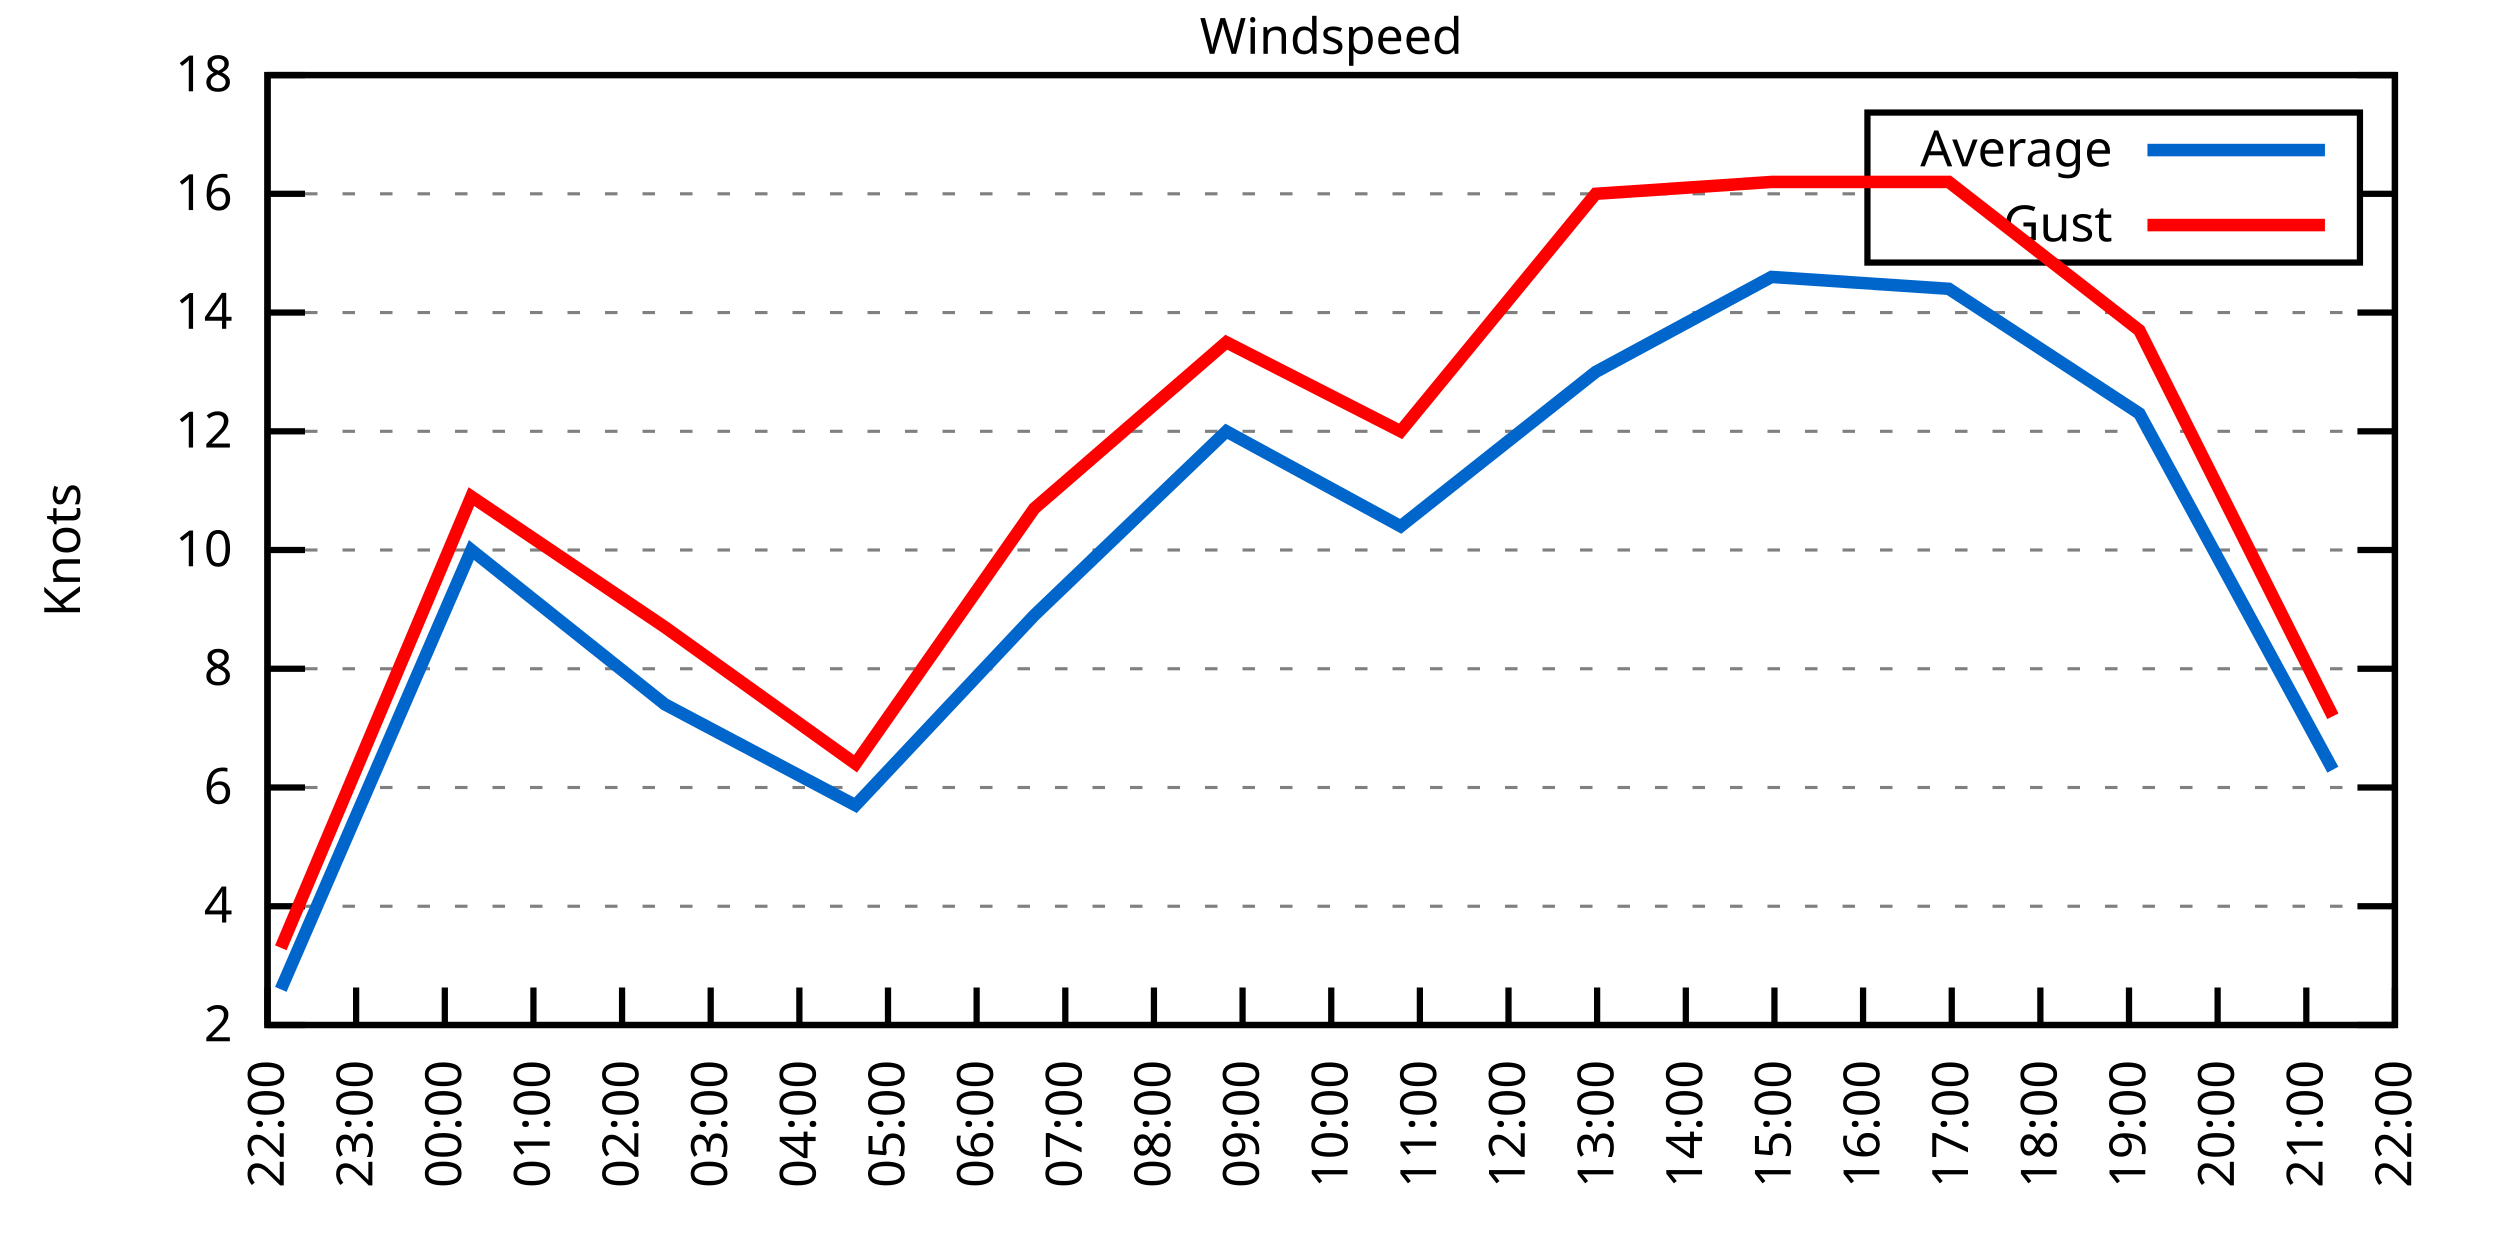
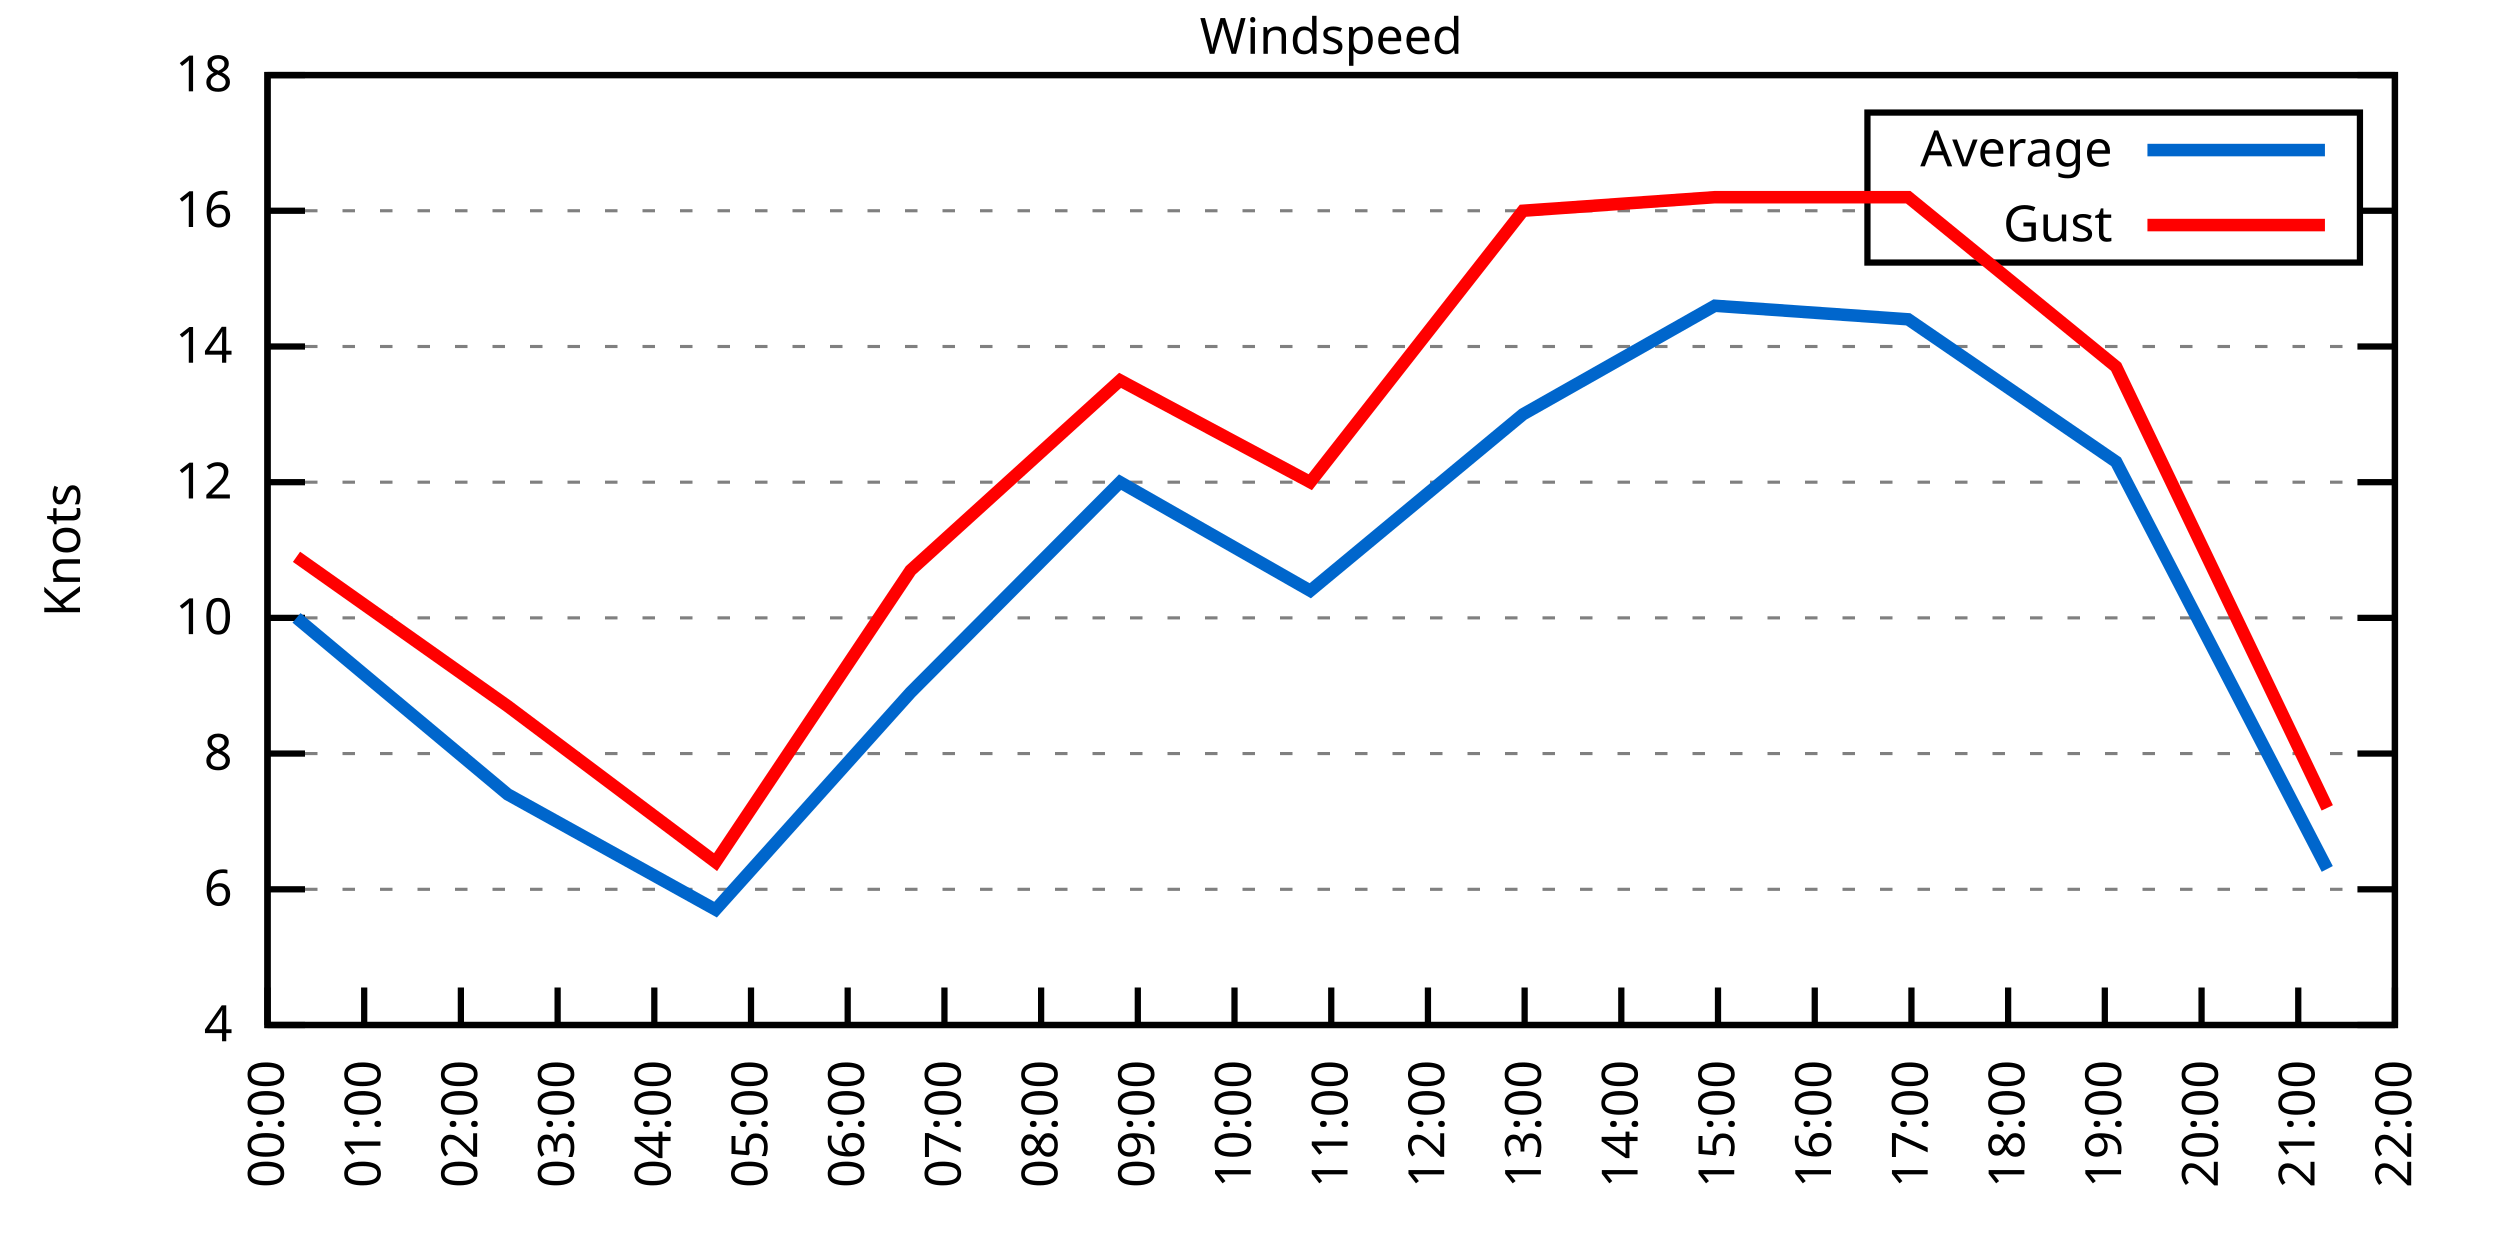
<svg xmlns="http://www.w3.org/2000/svg" xmlns:xlink="http://www.w3.org/1999/xlink" width="400" height="200" viewBox="0 0 400 200">
  <g id="gnuplot_canvas">
    <rect x="0" y="0" width="400" height="200" fill="none" />
    <defs>
      <circle id="gpDot" r="0.5" stroke-width="0.5" stroke="currentColor" />
      <path id="gpPt0" stroke-width="0.333" stroke="currentColor" d="M-1,0 h2 M0,-1 v2" />
      <path id="gpPt1" stroke-width="0.333" stroke="currentColor" d="M-1,-1 L1,1 M1,-1 L-1,1" />
      <path id="gpPt2" stroke-width="0.333" stroke="currentColor" d="M-1,0 L1,0 M0,-1 L0,1 M-1,-1 L1,1 M-1,1 L1,-1" />
      <rect id="gpPt3" stroke-width="0.333" stroke="currentColor" x="-1" y="-1" width="2" height="2" />
      <rect id="gpPt4" stroke-width="0.333" stroke="currentColor" fill="currentColor" x="-1" y="-1" width="2" height="2" />
      <circle id="gpPt5" stroke-width="0.333" stroke="currentColor" cx="0" cy="0" r="1" />
      <use xlink:href="#gpPt5" id="gpPt6" fill="currentColor" stroke="none" />
      <path id="gpPt7" stroke-width="0.333" stroke="currentColor" d="M0,-1.33 L-1.33,0.67 L1.33,0.67 z" />
      <use xlink:href="#gpPt7" id="gpPt8" fill="currentColor" stroke="none" />
      <use xlink:href="#gpPt7" id="gpPt9" stroke="currentColor" transform="rotate(180)" />
      <use xlink:href="#gpPt9" id="gpPt10" fill="currentColor" stroke="none" />
      <use xlink:href="#gpPt3" id="gpPt11" stroke="currentColor" transform="rotate(45)" />
      <use xlink:href="#gpPt11" id="gpPt12" fill="currentColor" stroke="none" />
      <path id="gpPt13" stroke-width="0.333" stroke="currentColor" d="M0,1.330 L1.265,0.411 L0.782,-1.067 L-0.782,-1.076 L-1.265,0.411 z" />
      <use xlink:href="#gpPt13" id="gpPt14" fill="currentColor" stroke="none" />
      <filter id="textbox" filterUnits="objectBoundingBox" x="0" y="0" height="1" width="1">
        <feFlood flood-color="white" flood-opacity="1" result="bgnd" />
        <feComposite in="SourceGraphic" in2="bgnd" operator="atop" />
      </filter>
      <filter id="greybox" filterUnits="objectBoundingBox" x="0" y="0" height="1" width="1">
        <feFlood flood-color="lightgrey" flood-opacity="1" result="grey" />
        <feComposite in="SourceGraphic" in2="grey" operator="atop" />
      </filter>
    </defs>
    <g fill="none" color="white" stroke="currentColor" stroke-width="1.00" stroke-linecap="butt" stroke-linejoin="miter">
</g>
    <g fill="none" color="black" stroke="currentColor" stroke-width="1.00" stroke-linecap="butt" stroke-linejoin="miter">
      <g stroke="none" shape-rendering="crispEdges">
        <polygon fill="rgb(255, 255, 255)" points="42.80,164.00 383.18,164.00 383.18,12.02 42.80,12.02 " />
      </g>
    </g>
    <g fill="none" color="black" stroke="currentColor" stroke-width="1.00" stroke-linecap="butt" stroke-linejoin="miter">
</g>
    <g fill="none" color="black" stroke="black" stroke-width="0.50" stroke-linecap="butt" stroke-linejoin="miter">
</g>
    <g fill="none" color="gray" stroke="currentColor" stroke-width="0.50" stroke-linecap="butt" stroke-linejoin="miter">
      <path stroke="gray" stroke-dasharray="2,4" class="gridline" d="M42.80,164.00 L383.19,164.00  " />
    </g>
    <g fill="none" color="gray" stroke="gray" stroke-width="1.00" stroke-linecap="butt" stroke-linejoin="miter">
</g>
    <g fill="none" color="black" stroke="currentColor" stroke-width="1.00" stroke-linecap="butt" stroke-linejoin="miter">
      <path stroke="black" d="M42.80,164.00 L48.80,164.00 M383.19,164.00 L377.19,164.00  " />
      <g transform="translate(37.20,166.60)" stroke="none" fill="black" font-family="Sans" font-size="8.00" text-anchor="end">
        <text>
-           <tspan font-family="Sans"> 2</tspan>
-         </text>
-       </g>
-     </g>
-     <g fill="none" color="black" stroke="currentColor" stroke-width="1.00" stroke-linecap="butt" stroke-linejoin="miter">
- </g>
-     <g fill="none" color="black" stroke="black" stroke-width="0.50" stroke-linecap="butt" stroke-linejoin="miter">
- </g>
-     <g fill="none" color="gray" stroke="currentColor" stroke-width="0.50" stroke-linecap="butt" stroke-linejoin="miter">
-       <path stroke="gray" stroke-dasharray="2,4" class="gridline" d="M42.80,145.00 L383.19,145.00  " />
-     </g>
-     <g fill="none" color="gray" stroke="gray" stroke-width="1.00" stroke-linecap="butt" stroke-linejoin="miter">
- </g>
-     <g fill="none" color="black" stroke="currentColor" stroke-width="1.00" stroke-linecap="butt" stroke-linejoin="miter">
-       <path stroke="black" d="M42.80,145.00 L48.80,145.00 M383.19,145.00 L377.19,145.00  " />
-       <g transform="translate(37.20,147.60)" stroke="none" fill="black" font-family="Sans" font-size="8.00" text-anchor="end">
-         <text>
          <tspan font-family="Sans"> 4</tspan>
        </text>
      </g>
    </g>
    <g fill="none" color="black" stroke="currentColor" stroke-width="1.00" stroke-linecap="butt" stroke-linejoin="miter">
</g>
    <g fill="none" color="black" stroke="black" stroke-width="0.50" stroke-linecap="butt" stroke-linejoin="miter">
</g>
    <g fill="none" color="gray" stroke="currentColor" stroke-width="0.50" stroke-linecap="butt" stroke-linejoin="miter">
-       <path stroke="gray" stroke-dasharray="2,4" class="gridline" d="M42.80,126.00 L383.19,126.00  " />
-     </g>
-     <g fill="none" color="gray" stroke="gray" stroke-width="1.00" stroke-linecap="butt" stroke-linejoin="miter">
- </g>
-     <g fill="none" color="black" stroke="currentColor" stroke-width="1.00" stroke-linecap="butt" stroke-linejoin="miter">
-       <path stroke="black" d="M42.80,126.00 L48.80,126.00 M383.19,126.00 L377.19,126.00  " />
-       <g transform="translate(37.20,128.60)" stroke="none" fill="black" font-family="Sans" font-size="8.00" text-anchor="end">
+       <path stroke="gray" stroke-dasharray="2,4" class="gridline" d="M42.80,142.29 L383.19,142.29  " />
+     </g>
+     <g fill="none" color="gray" stroke="gray" stroke-width="1.00" stroke-linecap="butt" stroke-linejoin="miter">
+ </g>
+     <g fill="none" color="black" stroke="currentColor" stroke-width="1.00" stroke-linecap="butt" stroke-linejoin="miter">
+       <path stroke="black" d="M42.80,142.29 L48.80,142.29 M383.19,142.29 L377.19,142.29  " />
+       <g transform="translate(37.20,144.89)" stroke="none" fill="black" font-family="Sans" font-size="8.00" text-anchor="end">
        <text>
          <tspan font-family="Sans"> 6</tspan>
        </text>
      </g>
    </g>
    <g fill="none" color="black" stroke="currentColor" stroke-width="1.00" stroke-linecap="butt" stroke-linejoin="miter">
</g>
    <g fill="none" color="black" stroke="black" stroke-width="0.50" stroke-linecap="butt" stroke-linejoin="miter">
</g>
    <g fill="none" color="gray" stroke="currentColor" stroke-width="0.50" stroke-linecap="butt" stroke-linejoin="miter">
-       <path stroke="gray" stroke-dasharray="2,4" class="gridline" d="M42.80,107.00 L383.19,107.00  " />
-     </g>
-     <g fill="none" color="gray" stroke="gray" stroke-width="1.00" stroke-linecap="butt" stroke-linejoin="miter">
- </g>
-     <g fill="none" color="black" stroke="currentColor" stroke-width="1.00" stroke-linecap="butt" stroke-linejoin="miter">
-       <path stroke="black" d="M42.80,107.00 L48.80,107.00 M383.19,107.00 L377.19,107.00  " />
-       <g transform="translate(37.20,109.60)" stroke="none" fill="black" font-family="Sans" font-size="8.00" text-anchor="end">
+       <path stroke="gray" stroke-dasharray="2,4" class="gridline" d="M42.80,120.57 L383.19,120.57  " />
+     </g>
+     <g fill="none" color="gray" stroke="gray" stroke-width="1.00" stroke-linecap="butt" stroke-linejoin="miter">
+ </g>
+     <g fill="none" color="black" stroke="currentColor" stroke-width="1.00" stroke-linecap="butt" stroke-linejoin="miter">
+       <path stroke="black" d="M42.80,120.57 L48.80,120.57 M383.19,120.57 L377.19,120.57  " />
+       <g transform="translate(37.20,123.17)" stroke="none" fill="black" font-family="Sans" font-size="8.00" text-anchor="end">
        <text>
          <tspan font-family="Sans"> 8</tspan>
        </text>
      </g>
    </g>
    <g fill="none" color="black" stroke="currentColor" stroke-width="1.00" stroke-linecap="butt" stroke-linejoin="miter">
</g>
    <g fill="none" color="black" stroke="black" stroke-width="0.50" stroke-linecap="butt" stroke-linejoin="miter">
</g>
    <g fill="none" color="gray" stroke="currentColor" stroke-width="0.50" stroke-linecap="butt" stroke-linejoin="miter">
-       <path stroke="gray" stroke-dasharray="2,4" class="gridline" d="M42.80,88.00 L383.19,88.00  " />
-     </g>
-     <g fill="none" color="gray" stroke="gray" stroke-width="1.00" stroke-linecap="butt" stroke-linejoin="miter">
- </g>
-     <g fill="none" color="black" stroke="currentColor" stroke-width="1.00" stroke-linecap="butt" stroke-linejoin="miter">
-       <path stroke="black" d="M42.80,88.00 L48.80,88.00 M383.19,88.00 L377.19,88.00  " />
-       <g transform="translate(37.20,90.60)" stroke="none" fill="black" font-family="Sans" font-size="8.00" text-anchor="end">
+       <path stroke="gray" stroke-dasharray="2,4" class="gridline" d="M42.80,98.86 L383.19,98.86  " />
+     </g>
+     <g fill="none" color="gray" stroke="gray" stroke-width="1.00" stroke-linecap="butt" stroke-linejoin="miter">
+ </g>
+     <g fill="none" color="black" stroke="currentColor" stroke-width="1.00" stroke-linecap="butt" stroke-linejoin="miter">
+       <path stroke="black" d="M42.80,98.86 L48.80,98.86 M383.19,98.86 L377.19,98.86  " />
+       <g transform="translate(37.20,101.46)" stroke="none" fill="black" font-family="Sans" font-size="8.00" text-anchor="end">
        <text>
          <tspan font-family="Sans"> 10</tspan>
        </text>
      </g>
    </g>
    <g fill="none" color="black" stroke="currentColor" stroke-width="1.00" stroke-linecap="butt" stroke-linejoin="miter">
</g>
    <g fill="none" color="black" stroke="black" stroke-width="0.50" stroke-linecap="butt" stroke-linejoin="miter">
</g>
    <g fill="none" color="gray" stroke="currentColor" stroke-width="0.50" stroke-linecap="butt" stroke-linejoin="miter">
-       <path stroke="gray" stroke-dasharray="2,4" class="gridline" d="M42.80,69.01 L383.19,69.01  " />
-     </g>
-     <g fill="none" color="gray" stroke="gray" stroke-width="1.00" stroke-linecap="butt" stroke-linejoin="miter">
- </g>
-     <g fill="none" color="black" stroke="currentColor" stroke-width="1.00" stroke-linecap="butt" stroke-linejoin="miter">
-       <path stroke="black" d="M42.80,69.01 L48.80,69.01 M383.19,69.01 L377.19,69.01  " />
-       <g transform="translate(37.20,71.61)" stroke="none" fill="black" font-family="Sans" font-size="8.00" text-anchor="end">
+       <path stroke="gray" stroke-dasharray="2,4" class="gridline" d="M42.80,77.15 L383.19,77.15  " />
+     </g>
+     <g fill="none" color="gray" stroke="gray" stroke-width="1.00" stroke-linecap="butt" stroke-linejoin="miter">
+ </g>
+     <g fill="none" color="black" stroke="currentColor" stroke-width="1.00" stroke-linecap="butt" stroke-linejoin="miter">
+       <path stroke="black" d="M42.80,77.15 L48.80,77.15 M383.19,77.15 L377.19,77.15  " />
+       <g transform="translate(37.20,79.75)" stroke="none" fill="black" font-family="Sans" font-size="8.00" text-anchor="end">
        <text>
          <tspan font-family="Sans"> 12</tspan>
        </text>
      </g>
    </g>
    <g fill="none" color="black" stroke="currentColor" stroke-width="1.00" stroke-linecap="butt" stroke-linejoin="miter">
</g>
    <g fill="none" color="black" stroke="black" stroke-width="0.50" stroke-linecap="butt" stroke-linejoin="miter">
</g>
    <g fill="none" color="gray" stroke="currentColor" stroke-width="0.50" stroke-linecap="butt" stroke-linejoin="miter">
-       <path stroke="gray" stroke-dasharray="2,4" class="gridline" d="M42.80,50.01 L383.19,50.01  " />
-     </g>
-     <g fill="none" color="gray" stroke="gray" stroke-width="1.00" stroke-linecap="butt" stroke-linejoin="miter">
- </g>
-     <g fill="none" color="black" stroke="currentColor" stroke-width="1.00" stroke-linecap="butt" stroke-linejoin="miter">
-       <path stroke="black" d="M42.80,50.01 L48.80,50.01 M383.19,50.01 L377.19,50.01  " />
-       <g transform="translate(37.20,52.61)" stroke="none" fill="black" font-family="Sans" font-size="8.00" text-anchor="end">
+       <path stroke="gray" stroke-dasharray="2,4" class="gridline" d="M42.80,55.44 L383.19,55.44  " />
+     </g>
+     <g fill="none" color="gray" stroke="gray" stroke-width="1.00" stroke-linecap="butt" stroke-linejoin="miter">
+ </g>
+     <g fill="none" color="black" stroke="currentColor" stroke-width="1.00" stroke-linecap="butt" stroke-linejoin="miter">
+       <path stroke="black" d="M42.80,55.44 L48.80,55.44 M383.19,55.44 L377.19,55.44  " />
+       <g transform="translate(37.20,58.04)" stroke="none" fill="black" font-family="Sans" font-size="8.00" text-anchor="end">
        <text>
          <tspan font-family="Sans"> 14</tspan>
        </text>
      </g>
    </g>
    <g fill="none" color="black" stroke="currentColor" stroke-width="1.00" stroke-linecap="butt" stroke-linejoin="miter">
</g>
    <g fill="none" color="black" stroke="black" stroke-width="0.50" stroke-linecap="butt" stroke-linejoin="miter">
</g>
    <g fill="none" color="gray" stroke="currentColor" stroke-width="0.50" stroke-linecap="butt" stroke-linejoin="miter">
-       <path stroke="gray" stroke-dasharray="2,4" class="gridline" d="M42.80,31.01 L298.79,31.01 M377.59,31.01 L383.19,31.01  " />
-     </g>
-     <g fill="none" color="gray" stroke="gray" stroke-width="1.00" stroke-linecap="butt" stroke-linejoin="miter">
- </g>
-     <g fill="none" color="black" stroke="currentColor" stroke-width="1.00" stroke-linecap="butt" stroke-linejoin="miter">
-       <path stroke="black" d="M42.80,31.01 L48.80,31.01 M383.19,31.01 L377.19,31.01  " />
-       <g transform="translate(37.20,33.61)" stroke="none" fill="black" font-family="Sans" font-size="8.00" text-anchor="end">
+       <path stroke="gray" stroke-dasharray="2,4" class="gridline" d="M42.80,33.72 L298.79,33.72 M377.59,33.72 L383.19,33.72  " />
+     </g>
+     <g fill="none" color="gray" stroke="gray" stroke-width="1.00" stroke-linecap="butt" stroke-linejoin="miter">
+ </g>
+     <g fill="none" color="black" stroke="currentColor" stroke-width="1.00" stroke-linecap="butt" stroke-linejoin="miter">
+       <path stroke="black" d="M42.80,33.72 L48.80,33.72 M383.19,33.72 L377.19,33.72  " />
+       <g transform="translate(37.20,36.32)" stroke="none" fill="black" font-family="Sans" font-size="8.00" text-anchor="end">
        <text>
          <tspan font-family="Sans"> 16</tspan>
        </text>
      </g>
    </g>
    <g fill="none" color="black" stroke="currentColor" stroke-width="1.00" stroke-linecap="butt" stroke-linejoin="miter">
</g>
    <g fill="none" color="black" stroke="black" stroke-width="0.50" stroke-linecap="butt" stroke-linejoin="miter">
</g>
    <g fill="none" color="gray" stroke="currentColor" stroke-width="0.50" stroke-linecap="butt" stroke-linejoin="miter">
      <path stroke="gray" stroke-dasharray="2,4" class="gridline" d="M42.80,12.01 L383.19,12.01  " />
    </g>
    <g fill="none" color="gray" stroke="gray" stroke-width="1.00" stroke-linecap="butt" stroke-linejoin="miter">
</g>
    <g fill="none" color="black" stroke="currentColor" stroke-width="1.00" stroke-linecap="butt" stroke-linejoin="miter">
      <path stroke="black" d="M42.80,12.01 L48.80,12.01 M383.19,12.01 L377.19,12.01  " />
      <g transform="translate(37.20,14.61)" stroke="none" fill="black" font-family="Sans" font-size="8.00" text-anchor="end">
        <text>
          <tspan font-family="Sans"> 18</tspan>
        </text>
      </g>
    </g>
    <g fill="none" color="black" stroke="currentColor" stroke-width="1.00" stroke-linecap="butt" stroke-linejoin="miter">
      <path stroke="black" d="M42.80,164.00 L42.80,158.00  " />
      <g transform="translate(45.40,169.60) rotate(270.00)" stroke="none" fill="black" font-family="Sans" font-size="8.00" text-anchor="end">
        <text>
-           <tspan font-family="Sans">22:00</tspan>
-         </text>
-       </g>
-     </g>
-     <g fill="none" color="black" stroke="currentColor" stroke-width="1.00" stroke-linecap="butt" stroke-linejoin="miter">
-       <path stroke="black" d="M56.98,164.00 L56.98,158.00  " />
-       <g transform="translate(59.58,169.60) rotate(270.00)" stroke="none" fill="black" font-family="Sans" font-size="8.00" text-anchor="end">
-         <text>
-           <tspan font-family="Sans">23:00</tspan>
-         </text>
-       </g>
-     </g>
-     <g fill="none" color="black" stroke="currentColor" stroke-width="1.00" stroke-linecap="butt" stroke-linejoin="miter">
-       <path stroke="black" d="M71.17,164.00 L71.17,158.00  " />
-       <g transform="translate(73.77,169.60) rotate(270.00)" stroke="none" fill="black" font-family="Sans" font-size="8.00" text-anchor="end">
-         <text>
          <tspan font-family="Sans">00:00</tspan>
        </text>
      </g>
    </g>
    <g fill="none" color="black" stroke="currentColor" stroke-width="1.00" stroke-linecap="butt" stroke-linejoin="miter">
-       <path stroke="black" d="M85.35,164.00 L85.35,158.00  " />
-       <g transform="translate(87.95,169.60) rotate(270.00)" stroke="none" fill="black" font-family="Sans" font-size="8.00" text-anchor="end">
+       <path stroke="black" d="M58.27,164.00 L58.27,158.00  " />
+       <g transform="translate(60.87,169.60) rotate(270.00)" stroke="none" fill="black" font-family="Sans" font-size="8.00" text-anchor="end">
        <text>
          <tspan font-family="Sans">01:00</tspan>
        </text>
      </g>
    </g>
    <g fill="none" color="black" stroke="currentColor" stroke-width="1.00" stroke-linecap="butt" stroke-linejoin="miter">
-       <path stroke="black" d="M99.53,164.00 L99.53,158.00  " />
-       <g transform="translate(102.13,169.60) rotate(270.00)" stroke="none" fill="black" font-family="Sans" font-size="8.00" text-anchor="end">
+       <path stroke="black" d="M73.74,164.00 L73.74,158.00  " />
+       <g transform="translate(76.34,169.60) rotate(270.00)" stroke="none" fill="black" font-family="Sans" font-size="8.00" text-anchor="end">
        <text>
          <tspan font-family="Sans">02:00</tspan>
        </text>
      </g>
    </g>
    <g fill="none" color="black" stroke="currentColor" stroke-width="1.00" stroke-linecap="butt" stroke-linejoin="miter">
-       <path stroke="black" d="M113.71,164.00 L113.71,158.00  " />
-       <g transform="translate(116.31,169.60) rotate(270.00)" stroke="none" fill="black" font-family="Sans" font-size="8.00" text-anchor="end">
+       <path stroke="black" d="M89.22,164.00 L89.22,158.00  " />
+       <g transform="translate(91.82,169.60) rotate(270.00)" stroke="none" fill="black" font-family="Sans" font-size="8.00" text-anchor="end">
        <text>
          <tspan font-family="Sans">03:00</tspan>
        </text>
      </g>
    </g>
    <g fill="none" color="black" stroke="currentColor" stroke-width="1.00" stroke-linecap="butt" stroke-linejoin="miter">
-       <path stroke="black" d="M127.90,164.00 L127.90,158.00  " />
-       <g transform="translate(130.50,169.60) rotate(270.00)" stroke="none" fill="black" font-family="Sans" font-size="8.00" text-anchor="end">
+       <path stroke="black" d="M104.69,164.00 L104.69,158.00  " />
+       <g transform="translate(107.29,169.60) rotate(270.00)" stroke="none" fill="black" font-family="Sans" font-size="8.00" text-anchor="end">
        <text>
          <tspan font-family="Sans">04:00</tspan>
        </text>
      </g>
    </g>
    <g fill="none" color="black" stroke="currentColor" stroke-width="1.00" stroke-linecap="butt" stroke-linejoin="miter">
-       <path stroke="black" d="M142.08,164.00 L142.08,158.00  " />
-       <g transform="translate(144.68,169.60) rotate(270.00)" stroke="none" fill="black" font-family="Sans" font-size="8.00" text-anchor="end">
+       <path stroke="black" d="M120.16,164.00 L120.16,158.00  " />
+       <g transform="translate(122.76,169.60) rotate(270.00)" stroke="none" fill="black" font-family="Sans" font-size="8.00" text-anchor="end">
        <text>
          <tspan font-family="Sans">05:00</tspan>
        </text>
      </g>
    </g>
    <g fill="none" color="black" stroke="currentColor" stroke-width="1.00" stroke-linecap="butt" stroke-linejoin="miter">
-       <path stroke="black" d="M156.26,164.00 L156.26,158.00  " />
-       <g transform="translate(158.86,169.60) rotate(270.00)" stroke="none" fill="black" font-family="Sans" font-size="8.00" text-anchor="end">
+       <path stroke="black" d="M135.63,164.00 L135.63,158.00  " />
+       <g transform="translate(138.23,169.60) rotate(270.00)" stroke="none" fill="black" font-family="Sans" font-size="8.00" text-anchor="end">
        <text>
          <tspan font-family="Sans">06:00</tspan>
        </text>
      </g>
    </g>
    <g fill="none" color="black" stroke="currentColor" stroke-width="1.00" stroke-linecap="butt" stroke-linejoin="miter">
-       <path stroke="black" d="M170.45,164.00 L170.45,158.00  " />
-       <g transform="translate(173.05,169.60) rotate(270.00)" stroke="none" fill="black" font-family="Sans" font-size="8.00" text-anchor="end">
+       <path stroke="black" d="M151.11,164.00 L151.11,158.00  " />
+       <g transform="translate(153.71,169.60) rotate(270.00)" stroke="none" fill="black" font-family="Sans" font-size="8.00" text-anchor="end">
        <text>
          <tspan font-family="Sans">07:00</tspan>
        </text>
      </g>
    </g>
    <g fill="none" color="black" stroke="currentColor" stroke-width="1.00" stroke-linecap="butt" stroke-linejoin="miter">
-       <path stroke="black" d="M184.63,164.00 L184.63,158.00  " />
-       <g transform="translate(187.23,169.60) rotate(270.00)" stroke="none" fill="black" font-family="Sans" font-size="8.00" text-anchor="end">
+       <path stroke="black" d="M166.58,164.00 L166.58,158.00  " />
+       <g transform="translate(169.18,169.60) rotate(270.00)" stroke="none" fill="black" font-family="Sans" font-size="8.00" text-anchor="end">
        <text>
          <tspan font-family="Sans">08:00</tspan>
        </text>
      </g>
    </g>
    <g fill="none" color="black" stroke="currentColor" stroke-width="1.00" stroke-linecap="butt" stroke-linejoin="miter">
-       <path stroke="black" d="M198.81,164.00 L198.81,158.00  " />
-       <g transform="translate(201.41,169.60) rotate(270.00)" stroke="none" fill="black" font-family="Sans" font-size="8.00" text-anchor="end">
+       <path stroke="black" d="M182.05,164.00 L182.05,158.00  " />
+       <g transform="translate(184.65,169.60) rotate(270.00)" stroke="none" fill="black" font-family="Sans" font-size="8.00" text-anchor="end">
        <text>
          <tspan font-family="Sans">09:00</tspan>
+         </text>
+       </g>
+     </g>
+     <g fill="none" color="black" stroke="currentColor" stroke-width="1.00" stroke-linecap="butt" stroke-linejoin="miter">
+       <path stroke="black" d="M197.52,164.00 L197.52,158.00  " />
+       <g transform="translate(200.12,169.60) rotate(270.00)" stroke="none" fill="black" font-family="Sans" font-size="8.00" text-anchor="end">
+         <text>
+           <tspan font-family="Sans">10:00</tspan>
        </text>
      </g>
    </g>
    <g fill="none" color="black" stroke="currentColor" stroke-width="1.00" stroke-linecap="butt" stroke-linejoin="miter">
      <path stroke="black" d="M213.00,164.00 L213.00,158.00  " />
      <g transform="translate(215.60,169.60) rotate(270.00)" stroke="none" fill="black" font-family="Sans" font-size="8.00" text-anchor="end">
        <text>
-           <tspan font-family="Sans">10:00</tspan>
-         </text>
-       </g>
-     </g>
-     <g fill="none" color="black" stroke="currentColor" stroke-width="1.00" stroke-linecap="butt" stroke-linejoin="miter">
-       <path stroke="black" d="M227.18,164.00 L227.18,158.00  " />
-       <g transform="translate(229.78,169.60) rotate(270.00)" stroke="none" fill="black" font-family="Sans" font-size="8.00" text-anchor="end">
-         <text>
          <tspan font-family="Sans">11:00</tspan>
        </text>
      </g>
    </g>
    <g fill="none" color="black" stroke="currentColor" stroke-width="1.00" stroke-linecap="butt" stroke-linejoin="miter">
-       <path stroke="black" d="M241.36,164.00 L241.36,158.00  " />
-       <g transform="translate(243.96,169.60) rotate(270.00)" stroke="none" fill="black" font-family="Sans" font-size="8.00" text-anchor="end">
+       <path stroke="black" d="M228.47,164.00 L228.47,158.00  " />
+       <g transform="translate(231.07,169.60) rotate(270.00)" stroke="none" fill="black" font-family="Sans" font-size="8.00" text-anchor="end">
        <text>
          <tspan font-family="Sans">12:00</tspan>
        </text>
      </g>
    </g>
    <g fill="none" color="black" stroke="currentColor" stroke-width="1.00" stroke-linecap="butt" stroke-linejoin="miter">
-       <path stroke="black" d="M255.54,164.00 L255.54,158.00  " />
-       <g transform="translate(258.14,169.60) rotate(270.00)" stroke="none" fill="black" font-family="Sans" font-size="8.00" text-anchor="end">
+       <path stroke="black" d="M243.94,164.00 L243.94,158.00  " />
+       <g transform="translate(246.54,169.60) rotate(270.00)" stroke="none" fill="black" font-family="Sans" font-size="8.00" text-anchor="end">
        <text>
          <tspan font-family="Sans">13:00</tspan>
        </text>
      </g>
    </g>
    <g fill="none" color="black" stroke="currentColor" stroke-width="1.00" stroke-linecap="butt" stroke-linejoin="miter">
-       <path stroke="black" d="M269.73,164.00 L269.73,158.00  " />
-       <g transform="translate(272.33,169.60) rotate(270.00)" stroke="none" fill="black" font-family="Sans" font-size="8.00" text-anchor="end">
+       <path stroke="black" d="M259.41,164.00 L259.41,158.00  " />
+       <g transform="translate(262.01,169.60) rotate(270.00)" stroke="none" fill="black" font-family="Sans" font-size="8.00" text-anchor="end">
        <text>
          <tspan font-family="Sans">14:00</tspan>
        </text>
      </g>
    </g>
    <g fill="none" color="black" stroke="currentColor" stroke-width="1.00" stroke-linecap="butt" stroke-linejoin="miter">
-       <path stroke="black" d="M283.91,164.00 L283.91,158.00  " />
-       <g transform="translate(286.51,169.60) rotate(270.00)" stroke="none" fill="black" font-family="Sans" font-size="8.00" text-anchor="end">
+       <path stroke="black" d="M274.88,164.00 L274.88,158.00  " />
+       <g transform="translate(277.48,169.60) rotate(270.00)" stroke="none" fill="black" font-family="Sans" font-size="8.00" text-anchor="end">
        <text>
          <tspan font-family="Sans">15:00</tspan>
        </text>
      </g>
    </g>
    <g fill="none" color="black" stroke="currentColor" stroke-width="1.00" stroke-linecap="butt" stroke-linejoin="miter">
-       <path stroke="black" d="M298.09,164.00 L298.09,158.00  " />
-       <g transform="translate(300.69,169.60) rotate(270.00)" stroke="none" fill="black" font-family="Sans" font-size="8.00" text-anchor="end">
+       <path stroke="black" d="M290.36,164.00 L290.36,158.00  " />
+       <g transform="translate(292.96,169.60) rotate(270.00)" stroke="none" fill="black" font-family="Sans" font-size="8.00" text-anchor="end">
        <text>
          <tspan font-family="Sans">16:00</tspan>
        </text>
      </g>
    </g>
    <g fill="none" color="black" stroke="currentColor" stroke-width="1.00" stroke-linecap="butt" stroke-linejoin="miter">
-       <path stroke="black" d="M312.28,164.00 L312.28,158.00  " />
-       <g transform="translate(314.88,169.60) rotate(270.00)" stroke="none" fill="black" font-family="Sans" font-size="8.00" text-anchor="end">
+       <path stroke="black" d="M305.83,164.00 L305.83,158.00  " />
+       <g transform="translate(308.43,169.60) rotate(270.00)" stroke="none" fill="black" font-family="Sans" font-size="8.00" text-anchor="end">
        <text>
          <tspan font-family="Sans">17:00</tspan>
        </text>
      </g>
    </g>
    <g fill="none" color="black" stroke="currentColor" stroke-width="1.00" stroke-linecap="butt" stroke-linejoin="miter">
-       <path stroke="black" d="M326.46,164.00 L326.46,158.00  " />
-       <g transform="translate(329.06,169.60) rotate(270.00)" stroke="none" fill="black" font-family="Sans" font-size="8.00" text-anchor="end">
+       <path stroke="black" d="M321.30,164.00 L321.30,158.00  " />
+       <g transform="translate(323.90,169.60) rotate(270.00)" stroke="none" fill="black" font-family="Sans" font-size="8.00" text-anchor="end">
        <text>
          <tspan font-family="Sans">18:00</tspan>
        </text>
      </g>
    </g>
    <g fill="none" color="black" stroke="currentColor" stroke-width="1.00" stroke-linecap="butt" stroke-linejoin="miter">
-       <path stroke="black" d="M340.64,164.00 L340.64,158.00  " />
-       <g transform="translate(343.24,169.60) rotate(270.00)" stroke="none" fill="black" font-family="Sans" font-size="8.00" text-anchor="end">
+       <path stroke="black" d="M336.77,164.00 L336.77,158.00  " />
+       <g transform="translate(339.37,169.60) rotate(270.00)" stroke="none" fill="black" font-family="Sans" font-size="8.00" text-anchor="end">
        <text>
          <tspan font-family="Sans">19:00</tspan>
        </text>
      </g>
    </g>
    <g fill="none" color="black" stroke="currentColor" stroke-width="1.00" stroke-linecap="butt" stroke-linejoin="miter">
-       <path stroke="black" d="M354.82,164.00 L354.82,158.00  " />
-       <g transform="translate(357.42,169.60) rotate(270.00)" stroke="none" fill="black" font-family="Sans" font-size="8.00" text-anchor="end">
+       <path stroke="black" d="M352.25,164.00 L352.25,158.00  " />
+       <g transform="translate(354.85,169.60) rotate(270.00)" stroke="none" fill="black" font-family="Sans" font-size="8.00" text-anchor="end">
        <text>
          <tspan font-family="Sans">20:00</tspan>
        </text>
      </g>
    </g>
    <g fill="none" color="black" stroke="currentColor" stroke-width="1.00" stroke-linecap="butt" stroke-linejoin="miter">
-       <path stroke="black" d="M369.01,164.00 L369.01,158.00  " />
-       <g transform="translate(371.61,169.60) rotate(270.00)" stroke="none" fill="black" font-family="Sans" font-size="8.00" text-anchor="end">
+       <path stroke="black" d="M367.72,164.00 L367.72,158.00  " />
+       <g transform="translate(370.32,169.60) rotate(270.00)" stroke="none" fill="black" font-family="Sans" font-size="8.00" text-anchor="end">
        <text>
          <tspan font-family="Sans">21:00</tspan>
        </text>
      </g>
    </g>
    <g fill="none" color="black" stroke="currentColor" stroke-width="1.00" stroke-linecap="butt" stroke-linejoin="miter">
      <path stroke="black" d="M383.19,164.00 L383.19,158.00  " />
      <g transform="translate(385.79,169.60) rotate(270.00)" stroke="none" fill="black" font-family="Sans" font-size="8.00" text-anchor="end">
        <text>
          <tspan font-family="Sans">22:00</tspan>
        </text>
      </g>
    </g>
    <g fill="none" color="black" stroke="currentColor" stroke-width="1.00" stroke-linecap="butt" stroke-linejoin="miter">
</g>
    <g fill="none" color="black" stroke="currentColor" stroke-width="1.00" stroke-linecap="butt" stroke-linejoin="miter">
      <path stroke="black" d="M42.80,12.01 L42.80,164.00 L383.19,164.00 L383.19,12.01 L42.80,12.01 Z  " />
    </g>
    <g fill="none" color="black" stroke="currentColor" stroke-width="1.00" stroke-linecap="butt" stroke-linejoin="miter">
</g>
    <g fill="none" color="black" stroke="currentColor" stroke-width="1.00" stroke-linecap="butt" stroke-linejoin="miter">
      <path stroke="black" d="M298.79,42.01 L298.79,18.01 L377.59,18.01 L377.59,42.01 L298.79,42.01 Z  " />
    </g>
    <g id="Windspeed_plot_1">
      <g fill="none" color="white" stroke="black" stroke-width="2.00" stroke-linecap="butt" stroke-linejoin="miter">
</g>
      <g fill="none" color="black" stroke="currentColor" stroke-width="2.00" stroke-linecap="butt" stroke-linejoin="miter">
        <g transform="translate(337.99,26.61)" stroke="none" fill="black" font-family="Sans" font-size="8.00" text-anchor="end">
          <text>
            <tspan font-family="Sans">Average</tspan>
          </text>
        </g>
      </g>
      <g fill="none" color="black" stroke="currentColor" stroke-width="2.00" stroke-linecap="butt" stroke-linejoin="miter">
-         <path stroke="rgb(  0, 102, 204)" d="M343.59,24.01 L371.99,24.01 M44.93,158.30 L75.42,88.00 L106.39,112.70 L136.88,128.85 L165.48,98.45 L196.21,69.01   L224.10,84.21 L255.31,59.51 L283.44,44.31 L311.80,46.21 L342.30,66.16 L373.26,123.15  " />
+         <path stroke="rgb(  0, 102, 204)" d="M343.59,24.01 L371.99,24.01 M47.44,98.86 L81.22,127.09 L114.49,145.54 L145.69,110.80 L179.21,77.15 L209.64,94.52   L243.68,66.29 L274.37,48.92 L305.31,51.09 L338.58,73.89 L372.36,139.03  " />
      </g>
    </g>
    <g id="Windspeed_plot_2">
      <g fill="none" color="black" stroke="currentColor" stroke-width="2.00" stroke-linecap="butt" stroke-linejoin="miter">
        <g transform="translate(337.99,38.61)" stroke="none" fill="black" font-family="Sans" font-size="8.00" text-anchor="end">
          <text>
            <tspan font-family="Sans">Gust</tspan>
          </text>
        </g>
      </g>
      <g fill="none" color="black" stroke="currentColor" stroke-width="2.00" stroke-linecap="butt" stroke-linejoin="miter">
-         <path stroke="rgb(255,   0,   0)" d="M343.59,36.01 L371.99,36.01 M44.93,151.65 L75.42,79.46 L106.39,100.35 L136.88,122.20 L165.48,81.36 L196.21,54.76   L224.10,69.01 L255.31,31.01 L283.44,29.11 L311.80,29.11 L342.30,52.86 L373.26,114.60  " />
+         <path stroke="rgb(255,   0,   0)" d="M343.59,36.01 L371.99,36.01 M47.44,89.09 L81.22,112.97 L114.49,137.94 L145.69,91.26 L179.21,60.86 L209.64,77.15   L243.68,33.72 L274.37,31.55 L305.31,31.55 L338.58,58.69 L372.36,129.26  " />
      </g>
    </g>
    <g fill="none" color="black" stroke="currentColor" stroke-width="2.00" stroke-linecap="butt" stroke-linejoin="miter">
</g>
    <g fill="none" color="black" stroke="black" stroke-width="1.00" stroke-linecap="butt" stroke-linejoin="miter">
</g>
    <g fill="none" color="black" stroke="currentColor" stroke-width="1.00" stroke-linecap="butt" stroke-linejoin="miter">
      <path stroke="black" d="M42.80,12.01 L42.80,164.00 L383.19,164.00 L383.19,12.01 L42.80,12.01 Z  " />
      <g transform="translate(12.80,88.01) rotate(270.00)" stroke="none" fill="black" font-family="Sans" font-size="8.00" text-anchor="middle">
        <text>
          <tspan font-family="Sans">Knots</tspan>
        </text>
      </g>
    </g>
    <g fill="none" color="black" stroke="currentColor" stroke-width="1.00" stroke-linecap="butt" stroke-linejoin="miter">
</g>
    <g fill="none" color="black" stroke="currentColor" stroke-width="1.00" stroke-linecap="butt" stroke-linejoin="miter">
      <g transform="translate(212.99,8.61)" stroke="none" fill="black" font-family="Sans" font-size="8.00" text-anchor="middle">
        <text>
          <tspan font-family="Sans">Windspeed</tspan>
        </text>
      </g>
    </g>
    <g fill="none" color="black" stroke="currentColor" stroke-width="1.00" stroke-linecap="butt" stroke-linejoin="miter">
</g>
  </g>
</svg>
